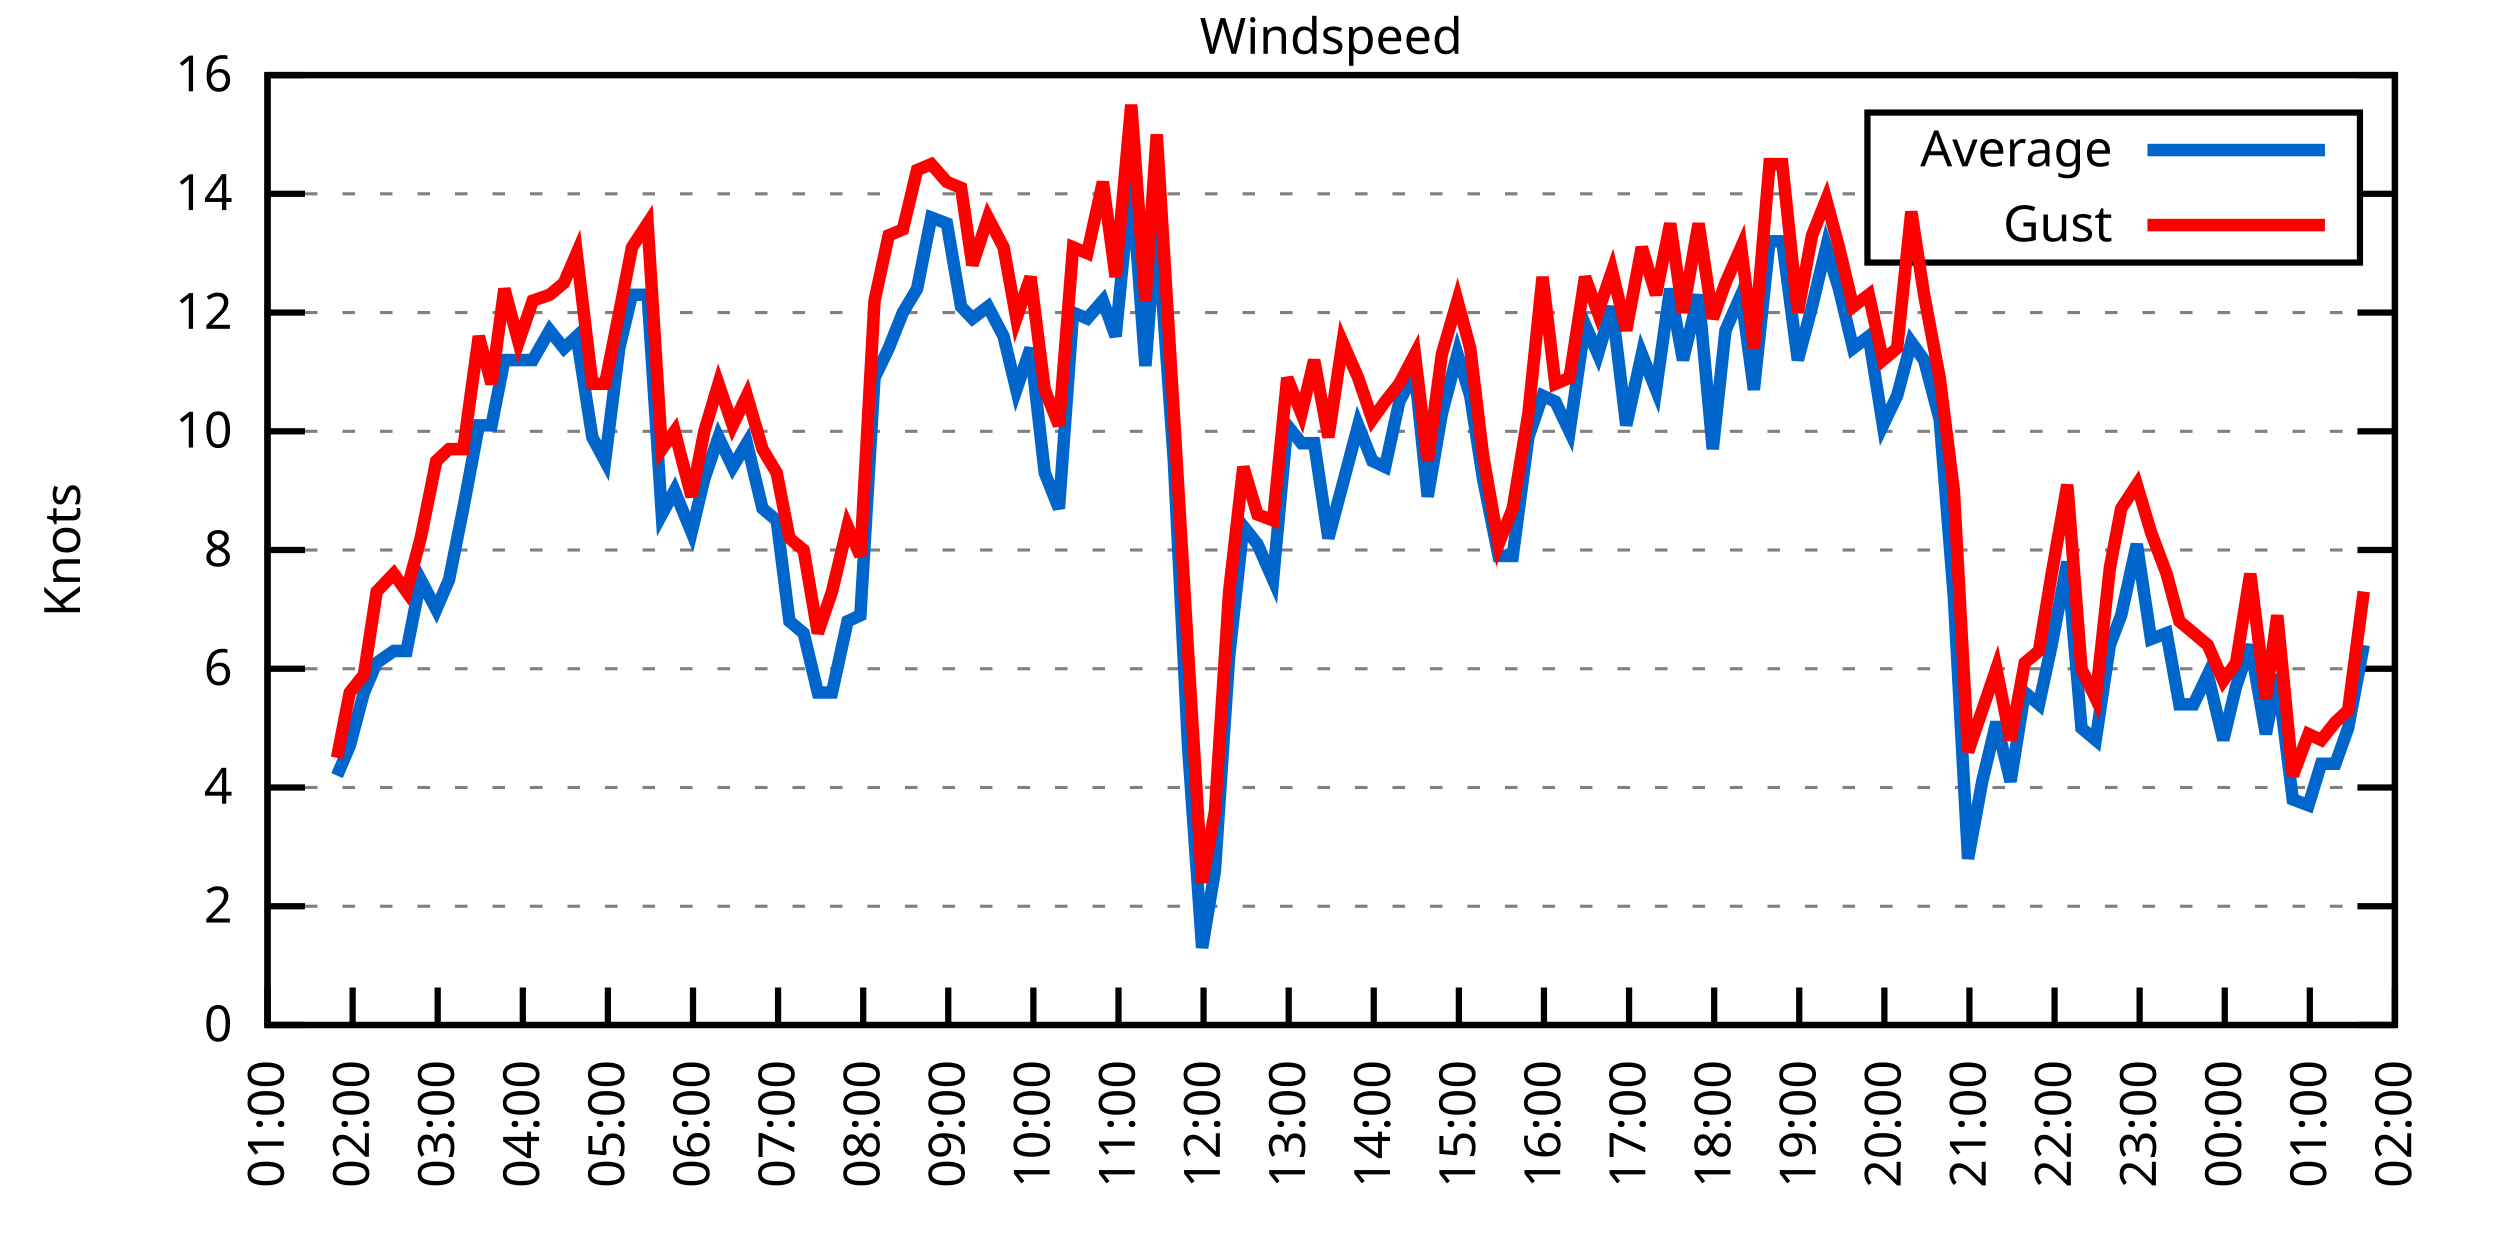
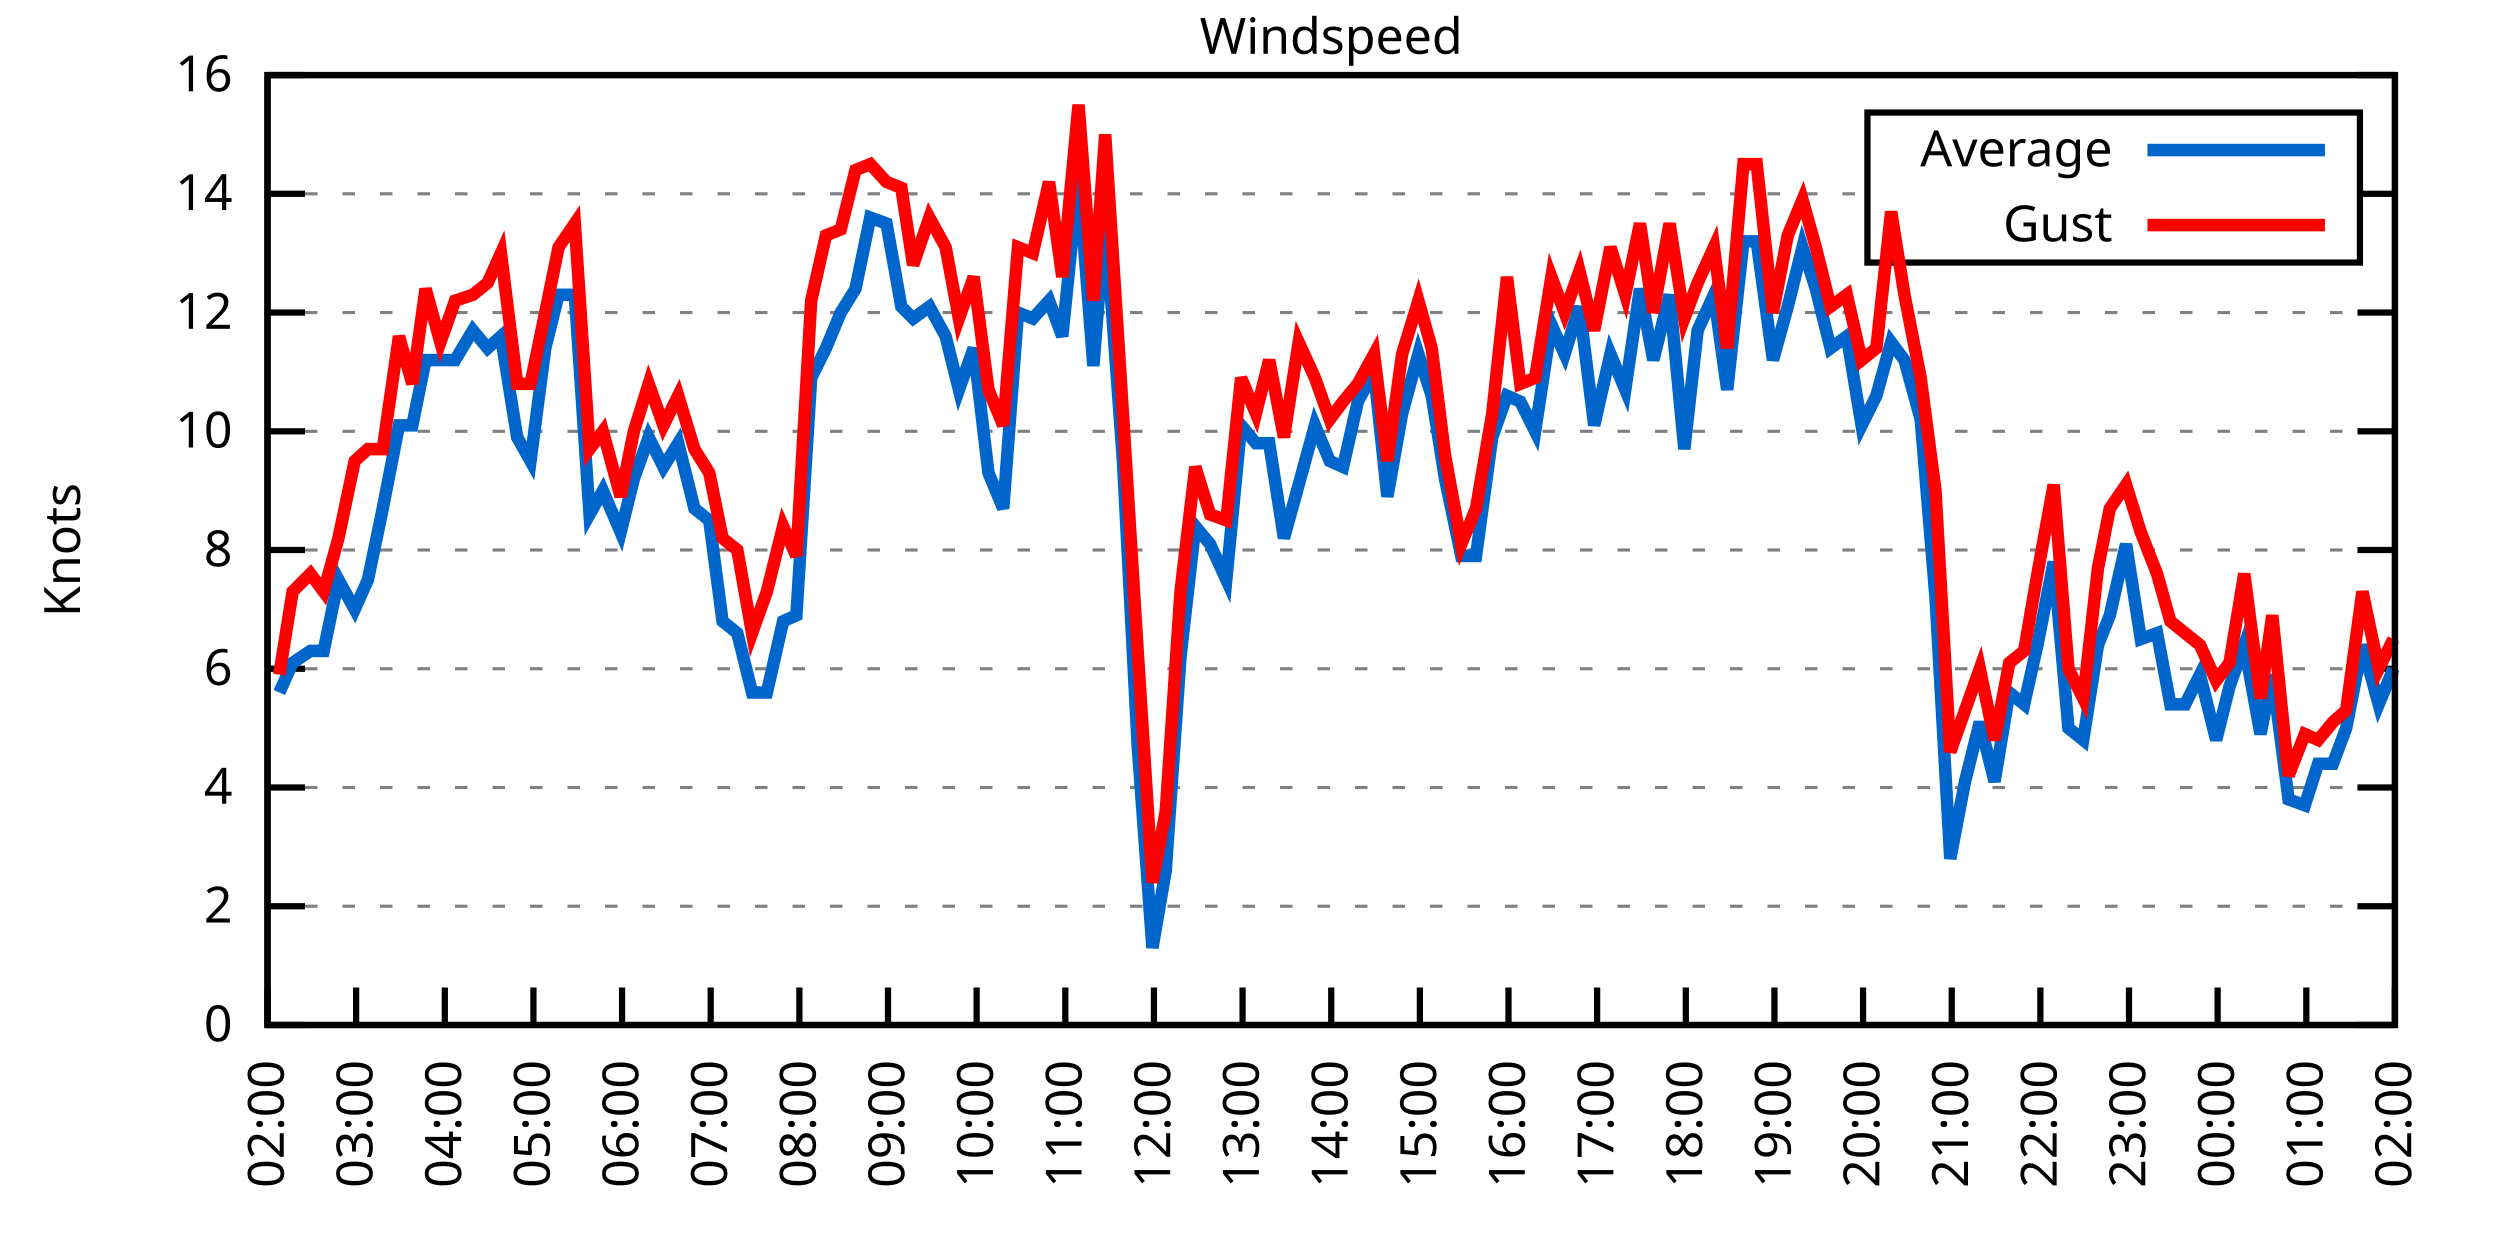
<svg xmlns="http://www.w3.org/2000/svg" xmlns:xlink="http://www.w3.org/1999/xlink" width="400" height="200" viewBox="0 0 400 200">
  <g id="gnuplot_canvas">
    <rect x="0" y="0" width="400" height="200" fill="none" />
    <defs>
      <circle id="gpDot" r="0.5" stroke-width="0.5" stroke="currentColor" />
      <path id="gpPt0" stroke-width="0.333" stroke="currentColor" d="M-1,0 h2 M0,-1 v2" />
      <path id="gpPt1" stroke-width="0.333" stroke="currentColor" d="M-1,-1 L1,1 M1,-1 L-1,1" />
      <path id="gpPt2" stroke-width="0.333" stroke="currentColor" d="M-1,0 L1,0 M0,-1 L0,1 M-1,-1 L1,1 M-1,1 L1,-1" />
      <rect id="gpPt3" stroke-width="0.333" stroke="currentColor" x="-1" y="-1" width="2" height="2" />
      <rect id="gpPt4" stroke-width="0.333" stroke="currentColor" fill="currentColor" x="-1" y="-1" width="2" height="2" />
      <circle id="gpPt5" stroke-width="0.333" stroke="currentColor" cx="0" cy="0" r="1" />
      <use xlink:href="#gpPt5" id="gpPt6" fill="currentColor" stroke="none" />
      <path id="gpPt7" stroke-width="0.333" stroke="currentColor" d="M0,-1.33 L-1.33,0.67 L1.33,0.67 z" />
      <use xlink:href="#gpPt7" id="gpPt8" fill="currentColor" stroke="none" />
      <use xlink:href="#gpPt7" id="gpPt9" stroke="currentColor" transform="rotate(180)" />
      <use xlink:href="#gpPt9" id="gpPt10" fill="currentColor" stroke="none" />
      <use xlink:href="#gpPt3" id="gpPt11" stroke="currentColor" transform="rotate(45)" />
      <use xlink:href="#gpPt11" id="gpPt12" fill="currentColor" stroke="none" />
      <path id="gpPt13" stroke-width="0.333" stroke="currentColor" d="M0,1.330 L1.265,0.411 L0.782,-1.067 L-0.782,-1.076 L-1.265,0.411 z" />
      <use xlink:href="#gpPt13" id="gpPt14" fill="currentColor" stroke="none" />
      <filter id="textbox" filterUnits="objectBoundingBox" x="0" y="0" height="1" width="1">
        <feFlood flood-color="white" flood-opacity="1" result="bgnd" />
        <feComposite in="SourceGraphic" in2="bgnd" operator="atop" />
      </filter>
      <filter id="greybox" filterUnits="objectBoundingBox" x="0" y="0" height="1" width="1">
        <feFlood flood-color="lightgrey" flood-opacity="1" result="grey" />
        <feComposite in="SourceGraphic" in2="grey" operator="atop" />
      </filter>
    </defs>
    <g fill="none" color="white" stroke="currentColor" stroke-width="1.00" stroke-linecap="butt" stroke-linejoin="miter">
</g>
    <g fill="none" color="black" stroke="currentColor" stroke-width="1.00" stroke-linecap="butt" stroke-linejoin="miter">
      <g stroke="none" shape-rendering="crispEdges">
        <polygon fill="rgb(255, 255, 255)" points="42.80,164.00 383.18,164.00 383.18,12.02 42.80,12.02 " />
      </g>
    </g>
    <g fill="none" color="black" stroke="currentColor" stroke-width="1.00" stroke-linecap="butt" stroke-linejoin="miter">
</g>
    <g fill="none" color="black" stroke="black" stroke-width="0.50" stroke-linecap="butt" stroke-linejoin="miter">
</g>
    <g fill="none" color="gray" stroke="currentColor" stroke-width="0.50" stroke-linecap="butt" stroke-linejoin="miter">
      <path stroke="gray" stroke-dasharray="2,4" class="gridline" d="M42.80,164.00 L383.19,164.00  " />
    </g>
    <g fill="none" color="gray" stroke="gray" stroke-width="1.00" stroke-linecap="butt" stroke-linejoin="miter">
</g>
    <g fill="none" color="black" stroke="currentColor" stroke-width="1.00" stroke-linecap="butt" stroke-linejoin="miter">
      <path stroke="black" d="M42.80,164.00 L48.80,164.00 M383.19,164.00 L377.19,164.00  " />
      <g transform="translate(37.20,166.60)" stroke="none" fill="black" font-family="Sans" font-size="8.00" text-anchor="end">
        <text>
          <tspan font-family="Sans"> 0</tspan>
        </text>
      </g>
    </g>
    <g fill="none" color="black" stroke="currentColor" stroke-width="1.00" stroke-linecap="butt" stroke-linejoin="miter">
</g>
    <g fill="none" color="black" stroke="black" stroke-width="0.50" stroke-linecap="butt" stroke-linejoin="miter">
</g>
    <g fill="none" color="gray" stroke="currentColor" stroke-width="0.50" stroke-linecap="butt" stroke-linejoin="miter">
      <path stroke="gray" stroke-dasharray="2,4" class="gridline" d="M42.80,145.00 L383.19,145.00  " />
    </g>
    <g fill="none" color="gray" stroke="gray" stroke-width="1.00" stroke-linecap="butt" stroke-linejoin="miter">
</g>
    <g fill="none" color="black" stroke="currentColor" stroke-width="1.00" stroke-linecap="butt" stroke-linejoin="miter">
      <path stroke="black" d="M42.80,145.00 L48.80,145.00 M383.19,145.00 L377.19,145.00  " />
      <g transform="translate(37.20,147.60)" stroke="none" fill="black" font-family="Sans" font-size="8.00" text-anchor="end">
        <text>
          <tspan font-family="Sans"> 2</tspan>
        </text>
      </g>
    </g>
    <g fill="none" color="black" stroke="currentColor" stroke-width="1.00" stroke-linecap="butt" stroke-linejoin="miter">
</g>
    <g fill="none" color="black" stroke="black" stroke-width="0.50" stroke-linecap="butt" stroke-linejoin="miter">
</g>
    <g fill="none" color="gray" stroke="currentColor" stroke-width="0.50" stroke-linecap="butt" stroke-linejoin="miter">
      <path stroke="gray" stroke-dasharray="2,4" class="gridline" d="M42.80,126.00 L383.19,126.00  " />
    </g>
    <g fill="none" color="gray" stroke="gray" stroke-width="1.00" stroke-linecap="butt" stroke-linejoin="miter">
</g>
    <g fill="none" color="black" stroke="currentColor" stroke-width="1.00" stroke-linecap="butt" stroke-linejoin="miter">
      <path stroke="black" d="M42.80,126.00 L48.80,126.00 M383.19,126.00 L377.19,126.00  " />
      <g transform="translate(37.20,128.60)" stroke="none" fill="black" font-family="Sans" font-size="8.00" text-anchor="end">
        <text>
          <tspan font-family="Sans"> 4</tspan>
        </text>
      </g>
    </g>
    <g fill="none" color="black" stroke="currentColor" stroke-width="1.00" stroke-linecap="butt" stroke-linejoin="miter">
</g>
    <g fill="none" color="black" stroke="black" stroke-width="0.50" stroke-linecap="butt" stroke-linejoin="miter">
</g>
    <g fill="none" color="gray" stroke="currentColor" stroke-width="0.50" stroke-linecap="butt" stroke-linejoin="miter">
      <path stroke="gray" stroke-dasharray="2,4" class="gridline" d="M42.80,107.00 L383.19,107.00  " />
    </g>
    <g fill="none" color="gray" stroke="gray" stroke-width="1.00" stroke-linecap="butt" stroke-linejoin="miter">
</g>
    <g fill="none" color="black" stroke="currentColor" stroke-width="1.00" stroke-linecap="butt" stroke-linejoin="miter">
      <path stroke="black" d="M42.80,107.00 L48.80,107.00 M383.19,107.00 L377.19,107.00  " />
      <g transform="translate(37.20,109.60)" stroke="none" fill="black" font-family="Sans" font-size="8.00" text-anchor="end">
        <text>
          <tspan font-family="Sans"> 6</tspan>
        </text>
      </g>
    </g>
    <g fill="none" color="black" stroke="currentColor" stroke-width="1.00" stroke-linecap="butt" stroke-linejoin="miter">
</g>
    <g fill="none" color="black" stroke="black" stroke-width="0.50" stroke-linecap="butt" stroke-linejoin="miter">
</g>
    <g fill="none" color="gray" stroke="currentColor" stroke-width="0.50" stroke-linecap="butt" stroke-linejoin="miter">
      <path stroke="gray" stroke-dasharray="2,4" class="gridline" d="M42.80,88.00 L383.19,88.00  " />
    </g>
    <g fill="none" color="gray" stroke="gray" stroke-width="1.00" stroke-linecap="butt" stroke-linejoin="miter">
</g>
    <g fill="none" color="black" stroke="currentColor" stroke-width="1.00" stroke-linecap="butt" stroke-linejoin="miter">
      <path stroke="black" d="M42.80,88.00 L48.80,88.00 M383.19,88.00 L377.19,88.00  " />
      <g transform="translate(37.20,90.60)" stroke="none" fill="black" font-family="Sans" font-size="8.00" text-anchor="end">
        <text>
          <tspan font-family="Sans"> 8</tspan>
        </text>
      </g>
    </g>
    <g fill="none" color="black" stroke="currentColor" stroke-width="1.00" stroke-linecap="butt" stroke-linejoin="miter">
</g>
    <g fill="none" color="black" stroke="black" stroke-width="0.50" stroke-linecap="butt" stroke-linejoin="miter">
</g>
    <g fill="none" color="gray" stroke="currentColor" stroke-width="0.50" stroke-linecap="butt" stroke-linejoin="miter">
      <path stroke="gray" stroke-dasharray="2,4" class="gridline" d="M42.80,69.01 L383.19,69.01  " />
    </g>
    <g fill="none" color="gray" stroke="gray" stroke-width="1.00" stroke-linecap="butt" stroke-linejoin="miter">
</g>
    <g fill="none" color="black" stroke="currentColor" stroke-width="1.00" stroke-linecap="butt" stroke-linejoin="miter">
      <path stroke="black" d="M42.80,69.01 L48.80,69.01 M383.19,69.01 L377.19,69.01  " />
      <g transform="translate(37.20,71.61)" stroke="none" fill="black" font-family="Sans" font-size="8.00" text-anchor="end">
        <text>
          <tspan font-family="Sans"> 10</tspan>
        </text>
      </g>
    </g>
    <g fill="none" color="black" stroke="currentColor" stroke-width="1.00" stroke-linecap="butt" stroke-linejoin="miter">
</g>
    <g fill="none" color="black" stroke="black" stroke-width="0.50" stroke-linecap="butt" stroke-linejoin="miter">
</g>
    <g fill="none" color="gray" stroke="currentColor" stroke-width="0.50" stroke-linecap="butt" stroke-linejoin="miter">
      <path stroke="gray" stroke-dasharray="2,4" class="gridline" d="M42.80,50.01 L383.19,50.01  " />
    </g>
    <g fill="none" color="gray" stroke="gray" stroke-width="1.00" stroke-linecap="butt" stroke-linejoin="miter">
</g>
    <g fill="none" color="black" stroke="currentColor" stroke-width="1.00" stroke-linecap="butt" stroke-linejoin="miter">
      <path stroke="black" d="M42.80,50.01 L48.80,50.01 M383.19,50.01 L377.19,50.01  " />
      <g transform="translate(37.20,52.61)" stroke="none" fill="black" font-family="Sans" font-size="8.00" text-anchor="end">
        <text>
          <tspan font-family="Sans"> 12</tspan>
        </text>
      </g>
    </g>
    <g fill="none" color="black" stroke="currentColor" stroke-width="1.00" stroke-linecap="butt" stroke-linejoin="miter">
</g>
    <g fill="none" color="black" stroke="black" stroke-width="0.50" stroke-linecap="butt" stroke-linejoin="miter">
</g>
    <g fill="none" color="gray" stroke="currentColor" stroke-width="0.50" stroke-linecap="butt" stroke-linejoin="miter">
      <path stroke="gray" stroke-dasharray="2,4" class="gridline" d="M42.80,31.01 L298.79,31.01 M377.59,31.01 L383.19,31.01  " />
    </g>
    <g fill="none" color="gray" stroke="gray" stroke-width="1.00" stroke-linecap="butt" stroke-linejoin="miter">
</g>
    <g fill="none" color="black" stroke="currentColor" stroke-width="1.00" stroke-linecap="butt" stroke-linejoin="miter">
      <path stroke="black" d="M42.80,31.01 L48.80,31.01 M383.19,31.01 L377.19,31.01  " />
      <g transform="translate(37.20,33.61)" stroke="none" fill="black" font-family="Sans" font-size="8.00" text-anchor="end">
        <text>
          <tspan font-family="Sans"> 14</tspan>
        </text>
      </g>
    </g>
    <g fill="none" color="black" stroke="currentColor" stroke-width="1.00" stroke-linecap="butt" stroke-linejoin="miter">
</g>
    <g fill="none" color="black" stroke="black" stroke-width="0.50" stroke-linecap="butt" stroke-linejoin="miter">
</g>
    <g fill="none" color="gray" stroke="currentColor" stroke-width="0.50" stroke-linecap="butt" stroke-linejoin="miter">
      <path stroke="gray" stroke-dasharray="2,4" class="gridline" d="M42.80,12.01 L383.19,12.01  " />
    </g>
    <g fill="none" color="gray" stroke="gray" stroke-width="1.00" stroke-linecap="butt" stroke-linejoin="miter">
</g>
    <g fill="none" color="black" stroke="currentColor" stroke-width="1.00" stroke-linecap="butt" stroke-linejoin="miter">
      <path stroke="black" d="M42.80,12.01 L48.80,12.01 M383.19,12.01 L377.19,12.01  " />
      <g transform="translate(37.20,14.61)" stroke="none" fill="black" font-family="Sans" font-size="8.00" text-anchor="end">
        <text>
          <tspan font-family="Sans"> 16</tspan>
        </text>
      </g>
    </g>
    <g fill="none" color="black" stroke="currentColor" stroke-width="1.00" stroke-linecap="butt" stroke-linejoin="miter">
      <path stroke="black" d="M42.80,164.00 L42.80,158.00  " />
      <g transform="translate(45.40,169.60) rotate(270.00)" stroke="none" fill="black" font-family="Sans" font-size="8.00" text-anchor="end">
        <text>
-           <tspan font-family="Sans">01:00</tspan>
-         </text>
-       </g>
-     </g>
-     <g fill="none" color="black" stroke="currentColor" stroke-width="1.00" stroke-linecap="butt" stroke-linejoin="miter">
-       <path stroke="black" d="M56.42,164.00 L56.42,158.00  " />
-       <g transform="translate(59.02,169.60) rotate(270.00)" stroke="none" fill="black" font-family="Sans" font-size="8.00" text-anchor="end">
-         <text>
          <tspan font-family="Sans">02:00</tspan>
        </text>
      </g>
    </g>
    <g fill="none" color="black" stroke="currentColor" stroke-width="1.00" stroke-linecap="butt" stroke-linejoin="miter">
-       <path stroke="black" d="M70.03,164.00 L70.03,158.00  " />
-       <g transform="translate(72.63,169.60) rotate(270.00)" stroke="none" fill="black" font-family="Sans" font-size="8.00" text-anchor="end">
+       <path stroke="black" d="M56.98,164.00 L56.98,158.00  " />
+       <g transform="translate(59.58,169.60) rotate(270.00)" stroke="none" fill="black" font-family="Sans" font-size="8.00" text-anchor="end">
        <text>
          <tspan font-family="Sans">03:00</tspan>
        </text>
      </g>
    </g>
    <g fill="none" color="black" stroke="currentColor" stroke-width="1.00" stroke-linecap="butt" stroke-linejoin="miter">
-       <path stroke="black" d="M83.65,164.00 L83.65,158.00  " />
-       <g transform="translate(86.25,169.60) rotate(270.00)" stroke="none" fill="black" font-family="Sans" font-size="8.00" text-anchor="end">
+       <path stroke="black" d="M71.17,164.00 L71.17,158.00  " />
+       <g transform="translate(73.77,169.60) rotate(270.00)" stroke="none" fill="black" font-family="Sans" font-size="8.00" text-anchor="end">
        <text>
          <tspan font-family="Sans">04:00</tspan>
        </text>
      </g>
    </g>
    <g fill="none" color="black" stroke="currentColor" stroke-width="1.00" stroke-linecap="butt" stroke-linejoin="miter">
-       <path stroke="black" d="M97.26,164.00 L97.26,158.00  " />
-       <g transform="translate(99.86,169.60) rotate(270.00)" stroke="none" fill="black" font-family="Sans" font-size="8.00" text-anchor="end">
+       <path stroke="black" d="M85.35,164.00 L85.35,158.00  " />
+       <g transform="translate(87.95,169.60) rotate(270.00)" stroke="none" fill="black" font-family="Sans" font-size="8.00" text-anchor="end">
        <text>
          <tspan font-family="Sans">05:00</tspan>
        </text>
      </g>
    </g>
    <g fill="none" color="black" stroke="currentColor" stroke-width="1.00" stroke-linecap="butt" stroke-linejoin="miter">
-       <path stroke="black" d="M110.88,164.00 L110.88,158.00  " />
-       <g transform="translate(113.48,169.60) rotate(270.00)" stroke="none" fill="black" font-family="Sans" font-size="8.00" text-anchor="end">
+       <path stroke="black" d="M99.53,164.00 L99.53,158.00  " />
+       <g transform="translate(102.13,169.60) rotate(270.00)" stroke="none" fill="black" font-family="Sans" font-size="8.00" text-anchor="end">
        <text>
          <tspan font-family="Sans">06:00</tspan>
        </text>
      </g>
    </g>
    <g fill="none" color="black" stroke="currentColor" stroke-width="1.00" stroke-linecap="butt" stroke-linejoin="miter">
-       <path stroke="black" d="M124.49,164.00 L124.49,158.00  " />
-       <g transform="translate(127.09,169.60) rotate(270.00)" stroke="none" fill="black" font-family="Sans" font-size="8.00" text-anchor="end">
+       <path stroke="black" d="M113.71,164.00 L113.71,158.00  " />
+       <g transform="translate(116.31,169.60) rotate(270.00)" stroke="none" fill="black" font-family="Sans" font-size="8.00" text-anchor="end">
        <text>
          <tspan font-family="Sans">07:00</tspan>
        </text>
      </g>
    </g>
    <g fill="none" color="black" stroke="currentColor" stroke-width="1.00" stroke-linecap="butt" stroke-linejoin="miter">
-       <path stroke="black" d="M138.11,164.00 L138.11,158.00  " />
-       <g transform="translate(140.71,169.60) rotate(270.00)" stroke="none" fill="black" font-family="Sans" font-size="8.00" text-anchor="end">
+       <path stroke="black" d="M127.90,164.00 L127.90,158.00  " />
+       <g transform="translate(130.50,169.60) rotate(270.00)" stroke="none" fill="black" font-family="Sans" font-size="8.00" text-anchor="end">
        <text>
          <tspan font-family="Sans">08:00</tspan>
        </text>
      </g>
    </g>
    <g fill="none" color="black" stroke="currentColor" stroke-width="1.00" stroke-linecap="butt" stroke-linejoin="miter">
-       <path stroke="black" d="M151.72,164.00 L151.72,158.00  " />
-       <g transform="translate(154.32,169.60) rotate(270.00)" stroke="none" fill="black" font-family="Sans" font-size="8.00" text-anchor="end">
+       <path stroke="black" d="M142.08,164.00 L142.08,158.00  " />
+       <g transform="translate(144.68,169.60) rotate(270.00)" stroke="none" fill="black" font-family="Sans" font-size="8.00" text-anchor="end">
        <text>
          <tspan font-family="Sans">09:00</tspan>
        </text>
      </g>
    </g>
    <g fill="none" color="black" stroke="currentColor" stroke-width="1.00" stroke-linecap="butt" stroke-linejoin="miter">
-       <path stroke="black" d="M165.34,164.00 L165.34,158.00  " />
-       <g transform="translate(167.94,169.60) rotate(270.00)" stroke="none" fill="black" font-family="Sans" font-size="8.00" text-anchor="end">
+       <path stroke="black" d="M156.26,164.00 L156.26,158.00  " />
+       <g transform="translate(158.86,169.60) rotate(270.00)" stroke="none" fill="black" font-family="Sans" font-size="8.00" text-anchor="end">
        <text>
          <tspan font-family="Sans">10:00</tspan>
        </text>
      </g>
    </g>
    <g fill="none" color="black" stroke="currentColor" stroke-width="1.00" stroke-linecap="butt" stroke-linejoin="miter">
-       <path stroke="black" d="M178.96,164.00 L178.96,158.00  " />
-       <g transform="translate(181.56,169.60) rotate(270.00)" stroke="none" fill="black" font-family="Sans" font-size="8.00" text-anchor="end">
+       <path stroke="black" d="M170.45,164.00 L170.45,158.00  " />
+       <g transform="translate(173.05,169.60) rotate(270.00)" stroke="none" fill="black" font-family="Sans" font-size="8.00" text-anchor="end">
        <text>
          <tspan font-family="Sans">11:00</tspan>
        </text>
      </g>
    </g>
    <g fill="none" color="black" stroke="currentColor" stroke-width="1.00" stroke-linecap="butt" stroke-linejoin="miter">
-       <path stroke="black" d="M192.57,164.00 L192.57,158.00  " />
-       <g transform="translate(195.17,169.60) rotate(270.00)" stroke="none" fill="black" font-family="Sans" font-size="8.00" text-anchor="end">
+       <path stroke="black" d="M184.63,164.00 L184.63,158.00  " />
+       <g transform="translate(187.23,169.60) rotate(270.00)" stroke="none" fill="black" font-family="Sans" font-size="8.00" text-anchor="end">
        <text>
          <tspan font-family="Sans">12:00</tspan>
        </text>
      </g>
    </g>
    <g fill="none" color="black" stroke="currentColor" stroke-width="1.00" stroke-linecap="butt" stroke-linejoin="miter">
-       <path stroke="black" d="M206.19,164.00 L206.19,158.00  " />
-       <g transform="translate(208.79,169.60) rotate(270.00)" stroke="none" fill="black" font-family="Sans" font-size="8.00" text-anchor="end">
+       <path stroke="black" d="M198.81,164.00 L198.81,158.00  " />
+       <g transform="translate(201.41,169.60) rotate(270.00)" stroke="none" fill="black" font-family="Sans" font-size="8.00" text-anchor="end">
        <text>
          <tspan font-family="Sans">13:00</tspan>
        </text>
      </g>
    </g>
    <g fill="none" color="black" stroke="currentColor" stroke-width="1.00" stroke-linecap="butt" stroke-linejoin="miter">
-       <path stroke="black" d="M219.80,164.00 L219.80,158.00  " />
-       <g transform="translate(222.40,169.60) rotate(270.00)" stroke="none" fill="black" font-family="Sans" font-size="8.00" text-anchor="end">
+       <path stroke="black" d="M213.00,164.00 L213.00,158.00  " />
+       <g transform="translate(215.60,169.60) rotate(270.00)" stroke="none" fill="black" font-family="Sans" font-size="8.00" text-anchor="end">
        <text>
          <tspan font-family="Sans">14:00</tspan>
        </text>
      </g>
    </g>
    <g fill="none" color="black" stroke="currentColor" stroke-width="1.00" stroke-linecap="butt" stroke-linejoin="miter">
-       <path stroke="black" d="M233.42,164.00 L233.42,158.00  " />
-       <g transform="translate(236.02,169.60) rotate(270.00)" stroke="none" fill="black" font-family="Sans" font-size="8.00" text-anchor="end">
+       <path stroke="black" d="M227.18,164.00 L227.18,158.00  " />
+       <g transform="translate(229.78,169.60) rotate(270.00)" stroke="none" fill="black" font-family="Sans" font-size="8.00" text-anchor="end">
        <text>
          <tspan font-family="Sans">15:00</tspan>
        </text>
      </g>
    </g>
    <g fill="none" color="black" stroke="currentColor" stroke-width="1.00" stroke-linecap="butt" stroke-linejoin="miter">
-       <path stroke="black" d="M247.03,164.00 L247.03,158.00  " />
-       <g transform="translate(249.63,169.60) rotate(270.00)" stroke="none" fill="black" font-family="Sans" font-size="8.00" text-anchor="end">
+       <path stroke="black" d="M241.36,164.00 L241.36,158.00  " />
+       <g transform="translate(243.96,169.60) rotate(270.00)" stroke="none" fill="black" font-family="Sans" font-size="8.00" text-anchor="end">
        <text>
          <tspan font-family="Sans">16:00</tspan>
        </text>
      </g>
    </g>
    <g fill="none" color="black" stroke="currentColor" stroke-width="1.00" stroke-linecap="butt" stroke-linejoin="miter">
-       <path stroke="black" d="M260.65,164.00 L260.65,158.00  " />
-       <g transform="translate(263.25,169.60) rotate(270.00)" stroke="none" fill="black" font-family="Sans" font-size="8.00" text-anchor="end">
+       <path stroke="black" d="M255.54,164.00 L255.54,158.00  " />
+       <g transform="translate(258.14,169.60) rotate(270.00)" stroke="none" fill="black" font-family="Sans" font-size="8.00" text-anchor="end">
        <text>
          <tspan font-family="Sans">17:00</tspan>
        </text>
      </g>
    </g>
    <g fill="none" color="black" stroke="currentColor" stroke-width="1.00" stroke-linecap="butt" stroke-linejoin="miter">
-       <path stroke="black" d="M274.27,164.00 L274.27,158.00  " />
-       <g transform="translate(276.87,169.60) rotate(270.00)" stroke="none" fill="black" font-family="Sans" font-size="8.00" text-anchor="end">
+       <path stroke="black" d="M269.73,164.00 L269.73,158.00  " />
+       <g transform="translate(272.33,169.60) rotate(270.00)" stroke="none" fill="black" font-family="Sans" font-size="8.00" text-anchor="end">
        <text>
          <tspan font-family="Sans">18:00</tspan>
        </text>
      </g>
    </g>
    <g fill="none" color="black" stroke="currentColor" stroke-width="1.00" stroke-linecap="butt" stroke-linejoin="miter">
-       <path stroke="black" d="M287.88,164.00 L287.88,158.00  " />
-       <g transform="translate(290.48,169.60) rotate(270.00)" stroke="none" fill="black" font-family="Sans" font-size="8.00" text-anchor="end">
+       <path stroke="black" d="M283.91,164.00 L283.91,158.00  " />
+       <g transform="translate(286.51,169.60) rotate(270.00)" stroke="none" fill="black" font-family="Sans" font-size="8.00" text-anchor="end">
        <text>
          <tspan font-family="Sans">19:00</tspan>
        </text>
      </g>
    </g>
    <g fill="none" color="black" stroke="currentColor" stroke-width="1.00" stroke-linecap="butt" stroke-linejoin="miter">
-       <path stroke="black" d="M301.50,164.00 L301.50,158.00  " />
-       <g transform="translate(304.10,169.60) rotate(270.00)" stroke="none" fill="black" font-family="Sans" font-size="8.00" text-anchor="end">
+       <path stroke="black" d="M298.09,164.00 L298.09,158.00  " />
+       <g transform="translate(300.69,169.60) rotate(270.00)" stroke="none" fill="black" font-family="Sans" font-size="8.00" text-anchor="end">
        <text>
          <tspan font-family="Sans">20:00</tspan>
        </text>
      </g>
    </g>
    <g fill="none" color="black" stroke="currentColor" stroke-width="1.00" stroke-linecap="butt" stroke-linejoin="miter">
-       <path stroke="black" d="M315.11,164.00 L315.11,158.00  " />
-       <g transform="translate(317.71,169.60) rotate(270.00)" stroke="none" fill="black" font-family="Sans" font-size="8.00" text-anchor="end">
+       <path stroke="black" d="M312.28,164.00 L312.28,158.00  " />
+       <g transform="translate(314.88,169.60) rotate(270.00)" stroke="none" fill="black" font-family="Sans" font-size="8.00" text-anchor="end">
        <text>
          <tspan font-family="Sans">21:00</tspan>
        </text>
      </g>
    </g>
    <g fill="none" color="black" stroke="currentColor" stroke-width="1.00" stroke-linecap="butt" stroke-linejoin="miter">
-       <path stroke="black" d="M328.73,164.00 L328.73,158.00  " />
-       <g transform="translate(331.33,169.60) rotate(270.00)" stroke="none" fill="black" font-family="Sans" font-size="8.00" text-anchor="end">
+       <path stroke="black" d="M326.46,164.00 L326.46,158.00  " />
+       <g transform="translate(329.06,169.60) rotate(270.00)" stroke="none" fill="black" font-family="Sans" font-size="8.00" text-anchor="end">
        <text>
          <tspan font-family="Sans">22:00</tspan>
        </text>
      </g>
    </g>
    <g fill="none" color="black" stroke="currentColor" stroke-width="1.00" stroke-linecap="butt" stroke-linejoin="miter">
-       <path stroke="black" d="M342.34,164.00 L342.34,158.00  " />
-       <g transform="translate(344.94,169.60) rotate(270.00)" stroke="none" fill="black" font-family="Sans" font-size="8.00" text-anchor="end">
+       <path stroke="black" d="M340.64,164.00 L340.64,158.00  " />
+       <g transform="translate(343.24,169.60) rotate(270.00)" stroke="none" fill="black" font-family="Sans" font-size="8.00" text-anchor="end">
        <text>
          <tspan font-family="Sans">23:00</tspan>
        </text>
      </g>
    </g>
    <g fill="none" color="black" stroke="currentColor" stroke-width="1.00" stroke-linecap="butt" stroke-linejoin="miter">
-       <path stroke="black" d="M355.96,164.00 L355.96,158.00  " />
-       <g transform="translate(358.56,169.60) rotate(270.00)" stroke="none" fill="black" font-family="Sans" font-size="8.00" text-anchor="end">
+       <path stroke="black" d="M354.82,164.00 L354.82,158.00  " />
+       <g transform="translate(357.42,169.60) rotate(270.00)" stroke="none" fill="black" font-family="Sans" font-size="8.00" text-anchor="end">
        <text>
          <tspan font-family="Sans">00:00</tspan>
        </text>
      </g>
    </g>
    <g fill="none" color="black" stroke="currentColor" stroke-width="1.00" stroke-linecap="butt" stroke-linejoin="miter">
-       <path stroke="black" d="M369.57,164.00 L369.57,158.00  " />
-       <g transform="translate(372.17,169.60) rotate(270.00)" stroke="none" fill="black" font-family="Sans" font-size="8.00" text-anchor="end">
+       <path stroke="black" d="M369.01,164.00 L369.01,158.00  " />
+       <g transform="translate(371.61,169.60) rotate(270.00)" stroke="none" fill="black" font-family="Sans" font-size="8.00" text-anchor="end">
        <text>
          <tspan font-family="Sans">01:00</tspan>
        </text>
      </g>
    </g>
    <g fill="none" color="black" stroke="currentColor" stroke-width="1.00" stroke-linecap="butt" stroke-linejoin="miter">
      <path stroke="black" d="M383.19,164.00 L383.19,158.00  " />
      <g transform="translate(385.79,169.60) rotate(270.00)" stroke="none" fill="black" font-family="Sans" font-size="8.00" text-anchor="end">
        <text>
          <tspan font-family="Sans">02:00</tspan>
        </text>
      </g>
    </g>
    <g fill="none" color="black" stroke="currentColor" stroke-width="1.00" stroke-linecap="butt" stroke-linejoin="miter">
</g>
    <g fill="none" color="black" stroke="currentColor" stroke-width="1.00" stroke-linecap="butt" stroke-linejoin="miter">
      <path stroke="black" d="M42.80,12.01 L42.80,164.00 L383.19,164.00 L383.19,12.01 L42.80,12.01 Z  " />
    </g>
    <g fill="none" color="black" stroke="currentColor" stroke-width="1.00" stroke-linecap="butt" stroke-linejoin="miter">
</g>
    <g fill="none" color="black" stroke="currentColor" stroke-width="1.00" stroke-linecap="butt" stroke-linejoin="miter">
      <path stroke="black" d="M298.79,42.01 L298.79,18.01 L377.59,18.01 L377.59,42.01 L298.79,42.01 Z  " />
    </g>
    <g id="Windspeed_plot_1">
      <g fill="none" color="white" stroke="black" stroke-width="2.00" stroke-linecap="butt" stroke-linejoin="miter">
</g>
      <g fill="none" color="black" stroke="currentColor" stroke-width="2.00" stroke-linecap="butt" stroke-linejoin="miter">
        <g transform="translate(337.99,26.61)" stroke="none" fill="black" font-family="Sans" font-size="8.00" text-anchor="end">
          <text>
            <tspan font-family="Sans">Average</tspan>
          </text>
        </g>
      </g>
      <g fill="none" color="black" stroke="currentColor" stroke-width="2.00" stroke-linecap="butt" stroke-linejoin="miter">
-         <path stroke="rgb(  0, 102, 204)" d="M343.59,24.01 L371.99,24.01 M53.92,124.10 L55.96,119.35 L58.23,110.80 L60.27,106.05 L63.00,104.15 L65.04,104.15   L67.31,92.75 L69.80,97.50 L71.85,92.75 L74.12,81.36 L76.61,68.06 L78.65,68.06 L80.70,57.61 L82.97,57.61   L85.24,57.61 L87.96,52.86 L90.23,55.71 L92.27,53.81 L94.77,69.96 L96.81,73.76 L99.08,55.71 L101.12,47.16   L103.62,47.16 L105.89,82.31 L107.93,78.51 L110.65,85.16 L112.69,76.61 L114.96,69.96 L117.23,74.71 L119.50,70.91   L122.00,81.36 L124.27,83.26 L126.31,99.40 L128.58,101.30 L130.85,110.80 L133.12,110.80 L135.61,99.40 L137.66,98.45   L139.92,60.46 L142.19,55.71 L144.46,50.01 L146.73,46.21 L149.00,34.81 L151.50,35.76 L153.77,49.06 L155.58,50.96   L158.08,49.06 L160.57,53.81 L162.62,62.36 L164.89,55.71 L167.16,75.66 L169.43,81.36 L171.69,50.01 L173.96,50.96   L176.46,48.11 L178.50,53.81 L181.00,28.16 L183.27,58.56 L185.08,34.81 L187.81,73.76 L190.08,119.35 L192.34,151.65   L194.39,139.30 L196.66,105.10 L198.93,84.21 L201.19,87.06 L203.69,92.75 L205.96,68.06 L208.23,70.91 L210.27,70.91   L212.54,86.11 L214.81,77.56 L217.31,68.06 L219.58,73.76 L221.62,74.71 L223.89,64.26 L226.38,59.51 L228.43,79.46   L230.70,66.16 L233.19,56.66 L235.23,63.31 L237.28,76.61 L239.77,88.95 L242.04,88.95 L244.54,69.96 L246.81,63.31   L248.85,64.26 L251.12,69.01 L253.61,51.91 L255.66,56.66 L257.93,49.06 L260.20,68.06 L262.69,56.66 L264.96,62.36   L267.23,46.21 L269.27,57.61 L271.77,47.16 L274.04,71.86 L276.08,52.86 L278.58,47.16 L280.62,62.36 L283.12,38.61   L285.16,38.61 L287.65,57.61 L289.92,49.06 L292.19,39.56 L294.23,46.21 L296.50,55.71 L299.00,53.81 L301.27,68.06   L303.54,63.31 L305.81,54.76 L307.85,57.61 L310.35,67.11 L312.62,95.60 L314.89,137.40 L317.15,125.05 L319.42,115.55   L321.69,125.05 L323.96,110.80 L326.23,112.70 L328.27,103.20 L330.77,89.90 L333.04,116.50 L335.31,118.40 L337.58,103.20   L339.39,98.45 L341.89,87.06 L344.16,102.25 L346.65,101.30 L348.70,112.70 L350.97,112.70 L353.24,107.95 L355.73,118.40   L357.77,109.85 L360.04,103.20 L362.54,117.45 L364.36,107.95 L366.85,127.90 L369.35,128.85 L371.39,122.20 L373.66,122.20   L375.70,116.50 L378.20,103.20  " />
+         <path stroke="rgb(  0, 102, 204)" d="M343.59,24.01 L371.99,24.01 M44.69,110.80 L46.82,106.05 L49.66,104.15 L51.78,104.15 L54.15,92.75 L56.75,97.50   L58.87,92.75 L61.24,81.36 L63.84,68.06 L65.97,68.06 L68.09,57.61 L70.46,57.61 L72.82,57.61 L75.66,52.86   L78.02,55.71 L80.15,53.81 L82.75,69.96 L84.88,73.76 L87.24,55.71 L89.37,47.16 L91.97,47.16 L94.33,82.31   L96.46,78.51 L99.30,85.16 L101.42,76.61 L103.79,69.96 L106.15,74.71 L108.51,70.91 L111.11,81.36 L113.48,83.26   L115.61,99.40 L117.97,101.30 L120.33,110.80 L122.70,110.80 L125.30,99.40 L127.42,98.45 L129.79,60.46 L132.15,55.71   L134.52,50.01 L136.88,46.21 L139.24,34.81 L141.84,35.76 L144.21,49.06 L146.10,50.96 L148.70,49.06 L151.30,53.81   L153.43,62.36 L155.79,55.71 L158.15,75.66 L160.52,81.36 L162.88,50.01 L165.25,50.96 L167.85,48.11 L169.97,53.81   L172.57,28.16 L174.94,58.56 L176.83,34.81 L179.67,73.76 L182.03,119.35 L184.39,151.65 L186.52,139.30 L188.88,105.10   L191.25,84.21 L193.61,87.06 L196.21,92.75 L198.58,68.06 L200.94,70.91 L203.07,70.91 L205.43,86.11 L207.79,77.56   L210.39,68.06 L212.76,73.76 L214.89,74.71 L217.25,64.26 L219.85,59.51 L221.98,79.46 L224.34,66.16 L226.94,56.66   L229.07,63.31 L231.20,76.61 L233.80,88.95 L236.16,88.95 L238.76,69.96 L241.12,63.31 L243.25,64.26 L245.62,69.01   L248.22,51.91 L250.34,56.66 L252.71,49.06 L255.07,68.06 L257.67,56.66 L260.04,62.36 L262.40,46.21 L264.53,57.61   L267.13,47.16 L269.49,71.86 L271.62,52.86 L274.22,47.16 L276.35,62.36 L278.95,38.61 L281.07,38.61 L283.67,57.61   L286.04,49.06 L288.40,39.56 L290.53,46.21 L292.89,55.71 L295.49,53.81 L297.86,68.06 L300.22,63.31 L302.58,54.76   L304.71,57.61 L307.31,67.11 L309.68,95.60 L312.04,137.40 L314.40,125.05 L316.77,115.55 L319.13,125.05 L321.49,110.80   L323.86,112.70 L325.99,103.20 L328.59,89.90 L330.95,116.50 L333.31,118.40 L335.68,103.20 L337.57,98.45 L340.17,87.06   L342.53,102.25 L345.13,101.30 L347.26,112.70 L349.62,112.70 L351.99,107.95 L354.59,118.40 L356.72,109.85 L359.08,103.20   L361.68,117.45 L363.57,107.95 L366.17,127.90 L368.77,128.85 L370.90,122.20 L373.26,122.20 L375.39,116.50 L377.99,103.20   L380.59,112.70 L382.95,107.00  " />
      </g>
    </g>
    <g id="Windspeed_plot_2">
      <g fill="none" color="black" stroke="currentColor" stroke-width="2.00" stroke-linecap="butt" stroke-linejoin="miter">
        <g transform="translate(337.99,38.61)" stroke="none" fill="black" font-family="Sans" font-size="8.00" text-anchor="end">
          <text>
            <tspan font-family="Sans">Gust</tspan>
          </text>
        </g>
      </g>
      <g fill="none" color="black" stroke="currentColor" stroke-width="2.00" stroke-linecap="butt" stroke-linejoin="miter">
-         <path stroke="rgb(255,   0,   0)" d="M343.59,36.01 L371.99,36.01 M53.92,121.25 L55.96,110.80 L58.23,107.95 L60.27,94.65 L63.00,91.80 L65.04,94.65   L67.31,86.11 L69.80,73.76 L71.85,71.86 L74.12,71.86 L76.61,53.81 L78.65,61.41 L80.70,46.21 L82.97,54.76   L85.24,48.11 L87.96,47.16 L90.23,45.26 L92.27,40.51 L94.77,61.41 L96.81,61.41 L99.08,50.01 L101.12,39.56   L103.62,35.76 L105.89,71.86 L107.93,69.01 L110.65,79.46 L112.69,69.01 L114.96,61.41 L117.23,68.06 L119.50,63.31   L122.00,71.86 L124.27,75.66 L126.31,86.11 L128.58,88.00 L130.85,101.30 L133.12,94.65 L135.61,84.21 L137.66,88.95   L139.92,48.11 L142.19,37.66 L144.46,36.71 L146.73,27.21 L149.00,26.26 L151.50,29.11 L153.77,30.06 L155.58,42.41   L158.08,34.81 L160.57,39.56 L162.62,50.96 L164.89,44.31 L167.16,62.36 L169.43,68.06 L171.69,39.56 L173.96,40.51   L176.46,29.11 L178.50,44.31 L181.00,16.76 L183.27,48.11 L185.08,21.51 L187.81,66.16 L190.08,104.15 L192.34,141.20   L194.39,129.80 L196.66,94.65 L198.93,74.71 L201.19,82.31 L203.69,83.26 L205.96,60.46 L208.23,66.16 L210.27,57.61   L212.54,69.96 L214.81,54.76 L217.31,60.46 L219.58,67.11 L221.62,64.26 L223.89,61.41 L226.38,56.66 L228.43,73.76   L230.70,56.66 L233.19,48.11 L235.23,55.71 L237.28,72.81 L239.77,87.06 L242.04,81.36 L244.54,66.16 L246.81,44.31   L248.85,61.41 L251.12,60.46 L253.61,44.31 L255.66,50.01 L257.93,43.36 L260.20,52.86 L262.69,39.56 L264.96,47.16   L267.23,35.76 L269.27,50.01 L271.77,35.76 L274.04,50.96 L276.08,45.26 L278.58,39.56 L280.62,55.71 L283.12,26.26   L285.16,26.26 L287.65,50.01 L289.92,37.66 L292.19,31.96 L294.23,39.56 L296.50,49.06 L299.00,47.16 L301.27,57.61   L303.54,55.71 L305.81,33.86 L307.85,47.16 L310.35,60.46 L312.62,78.51 L314.89,120.30 L317.15,113.65 L319.42,107.00   L321.69,118.40 L323.96,106.05 L326.23,104.15 L328.27,91.80 L330.77,77.56 L333.04,107.00 L335.31,111.75 L337.58,90.85   L339.39,81.36 L341.89,77.56 L344.16,85.16 L346.65,91.80 L348.70,99.40 L350.97,101.30 L353.24,103.20 L355.73,108.90   L357.77,106.05 L360.04,91.80 L362.54,111.75 L364.36,98.45 L366.85,124.10 L369.35,117.45 L371.39,118.40 L373.66,115.55   L375.70,113.65 L378.20,94.65  " />
+         <path stroke="rgb(255,   0,   0)" d="M343.59,36.01 L371.99,36.01 M44.69,107.95 L46.82,94.65 L49.66,91.80 L51.78,94.65 L54.15,86.11 L56.75,73.76   L58.87,71.86 L61.24,71.86 L63.84,53.81 L65.97,61.41 L68.09,46.21 L70.46,54.76 L72.82,48.11 L75.66,47.16   L78.02,45.26 L80.15,40.51 L82.75,61.41 L84.88,61.41 L87.24,50.01 L89.37,39.56 L91.97,35.76 L94.33,71.86   L96.46,69.01 L99.30,79.46 L101.42,69.01 L103.79,61.41 L106.15,68.06 L108.51,63.31 L111.11,71.86 L113.48,75.66   L115.61,86.11 L117.97,88.00 L120.33,101.30 L122.70,94.65 L125.30,84.21 L127.42,88.95 L129.79,48.11 L132.15,37.66   L134.52,36.71 L136.88,27.21 L139.24,26.26 L141.84,29.11 L144.21,30.06 L146.10,42.41 L148.70,34.81 L151.30,39.56   L153.43,50.96 L155.79,44.31 L158.15,62.36 L160.52,68.06 L162.88,39.56 L165.25,40.51 L167.85,29.11 L169.97,44.31   L172.57,16.76 L174.94,48.11 L176.83,21.51 L179.67,66.16 L182.03,104.15 L184.39,141.20 L186.52,129.80 L188.88,94.65   L191.25,74.71 L193.61,82.31 L196.21,83.26 L198.58,60.46 L200.94,66.16 L203.07,57.61 L205.43,69.96 L207.79,54.76   L210.39,60.46 L212.76,67.11 L214.89,64.26 L217.25,61.41 L219.85,56.66 L221.98,73.76 L224.34,56.66 L226.94,48.11   L229.07,55.71 L231.20,72.81 L233.80,87.06 L236.16,81.36 L238.76,66.16 L241.12,44.31 L243.25,61.41 L245.62,60.46   L248.22,44.31 L250.34,50.01 L252.71,43.36 L255.07,52.86 L257.67,39.56 L260.04,47.16 L262.40,35.76 L264.53,50.01   L267.13,35.76 L269.49,50.96 L271.62,45.26 L274.22,39.56 L276.35,55.71 L278.95,26.26 L281.07,26.26 L283.67,50.01   L286.04,37.66 L288.40,31.96 L290.53,39.56 L292.89,49.06 L295.49,47.16 L297.86,57.61 L300.22,55.71 L302.58,33.86   L304.71,47.16 L307.31,60.46 L309.68,78.51 L312.04,120.30 L314.40,113.65 L316.77,107.00 L319.13,118.40 L321.49,106.05   L323.86,104.15 L325.99,91.80 L328.59,77.56 L330.95,107.00 L333.31,111.75 L335.68,90.85 L337.57,81.36 L340.17,77.56   L342.53,85.16 L345.13,91.80 L347.26,99.40 L349.62,101.30 L351.99,103.20 L354.59,108.90 L356.72,106.05 L359.08,91.80   L361.68,111.75 L363.57,98.45 L366.17,124.10 L368.77,117.45 L370.90,118.40 L373.26,115.55 L375.39,113.65 L377.99,94.65   L380.59,107.00 L382.95,102.25  " />
      </g>
    </g>
    <g fill="none" color="black" stroke="currentColor" stroke-width="2.00" stroke-linecap="butt" stroke-linejoin="miter">
</g>
    <g fill="none" color="black" stroke="black" stroke-width="1.00" stroke-linecap="butt" stroke-linejoin="miter">
</g>
    <g fill="none" color="black" stroke="currentColor" stroke-width="1.00" stroke-linecap="butt" stroke-linejoin="miter">
      <path stroke="black" d="M42.80,12.01 L42.80,164.00 L383.19,164.00 L383.19,12.01 L42.80,12.01 Z  " />
      <g transform="translate(12.80,88.01) rotate(270.00)" stroke="none" fill="black" font-family="Sans" font-size="8.00" text-anchor="middle">
        <text>
          <tspan font-family="Sans">Knots</tspan>
        </text>
      </g>
    </g>
    <g fill="none" color="black" stroke="currentColor" stroke-width="1.00" stroke-linecap="butt" stroke-linejoin="miter">
</g>
    <g fill="none" color="black" stroke="currentColor" stroke-width="1.00" stroke-linecap="butt" stroke-linejoin="miter">
      <g transform="translate(212.99,8.61)" stroke="none" fill="black" font-family="Sans" font-size="8.00" text-anchor="middle">
        <text>
          <tspan font-family="Sans">Windspeed</tspan>
        </text>
      </g>
    </g>
    <g fill="none" color="black" stroke="currentColor" stroke-width="1.00" stroke-linecap="butt" stroke-linejoin="miter">
</g>
  </g>
</svg>
